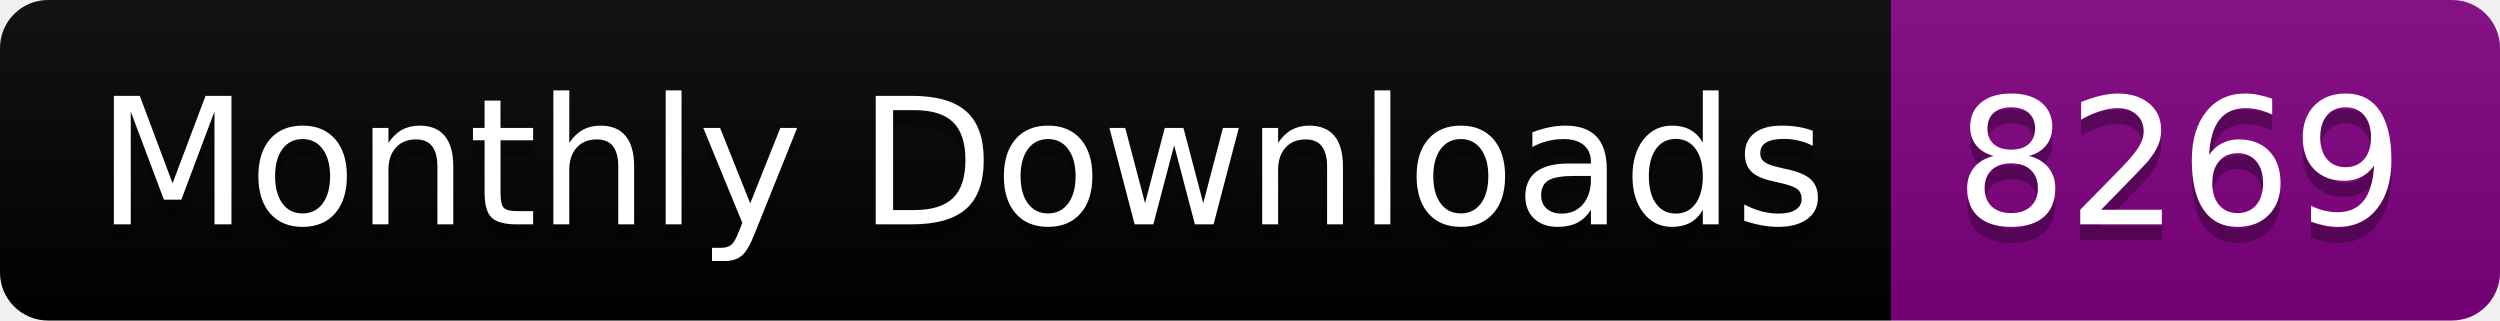
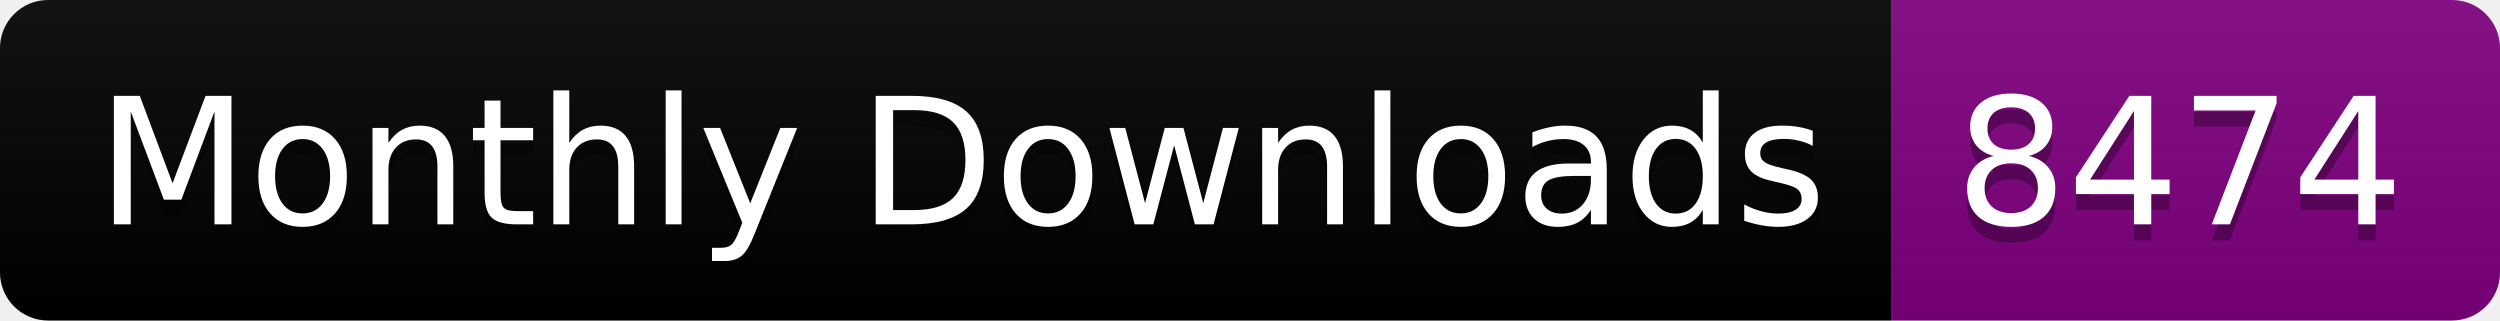
<svg xmlns="http://www.w3.org/2000/svg" width="156.0" height="20">
  <linearGradient id="smooth" x2="0" y2="100%">
    <stop offset="0" stop-color="#bbb" stop-opacity=".1" />
    <stop offset="1" stop-opacity=".1" />
  </linearGradient>
  <clipPath id="round">
    <rect width="156.0" height="20" rx="3" fill="#fff" />
  </clipPath>
  <g clip-path="url(#round)">
    <rect width="118.0" height="20" fill="black" />
    <rect x="118.0" width="38.0" height="20" fill="purple" />
    <rect width="156.0" height="20" fill="url(#smooth)" />
  </g>
  <g fill="#fff" text-anchor="middle" font-family="DejaVu Sans,Verdana,Geneva,sans-serif" font-size="110">
    <text x="600.0" y="150" fill="#010101" fill-opacity=".3" transform="scale(0.1)" textLength="1080.0" lengthAdjust="spacing">Monthly Downloads</text>
    <text x="600.0" y="140" transform="scale(0.1)" textLength="1080.0" lengthAdjust="spacing">Monthly Downloads</text>
-     <text x="1360.0" y="150" fill="#010101" fill-opacity=".3" transform="scale(0.1)" textLength="280.0" lengthAdjust="spacing">8269</text>
-     <text x="1360.0" y="140" transform="scale(0.1)" textLength="280.0" lengthAdjust="spacing">8269</text>
+     <text x="1360.0" y="150" fill="#010101" fill-opacity=".3" transform="scale(0.1)" textLength="280.0" lengthAdjust="spacing">8474</text>
+     <text x="1360.0" y="140" transform="scale(0.1)" textLength="280.0" lengthAdjust="spacing">8474</text>
  </g>
</svg>
